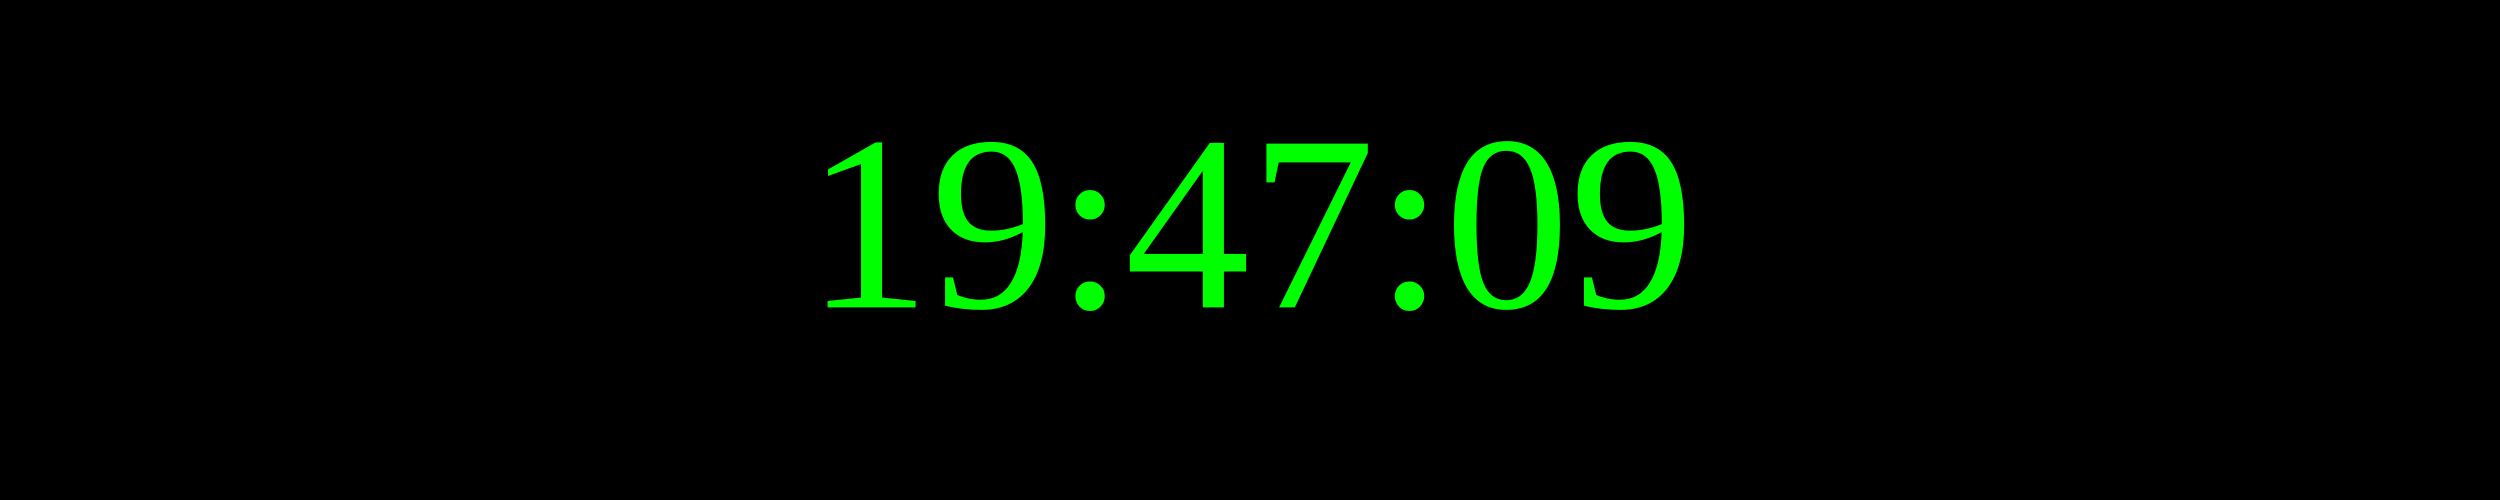
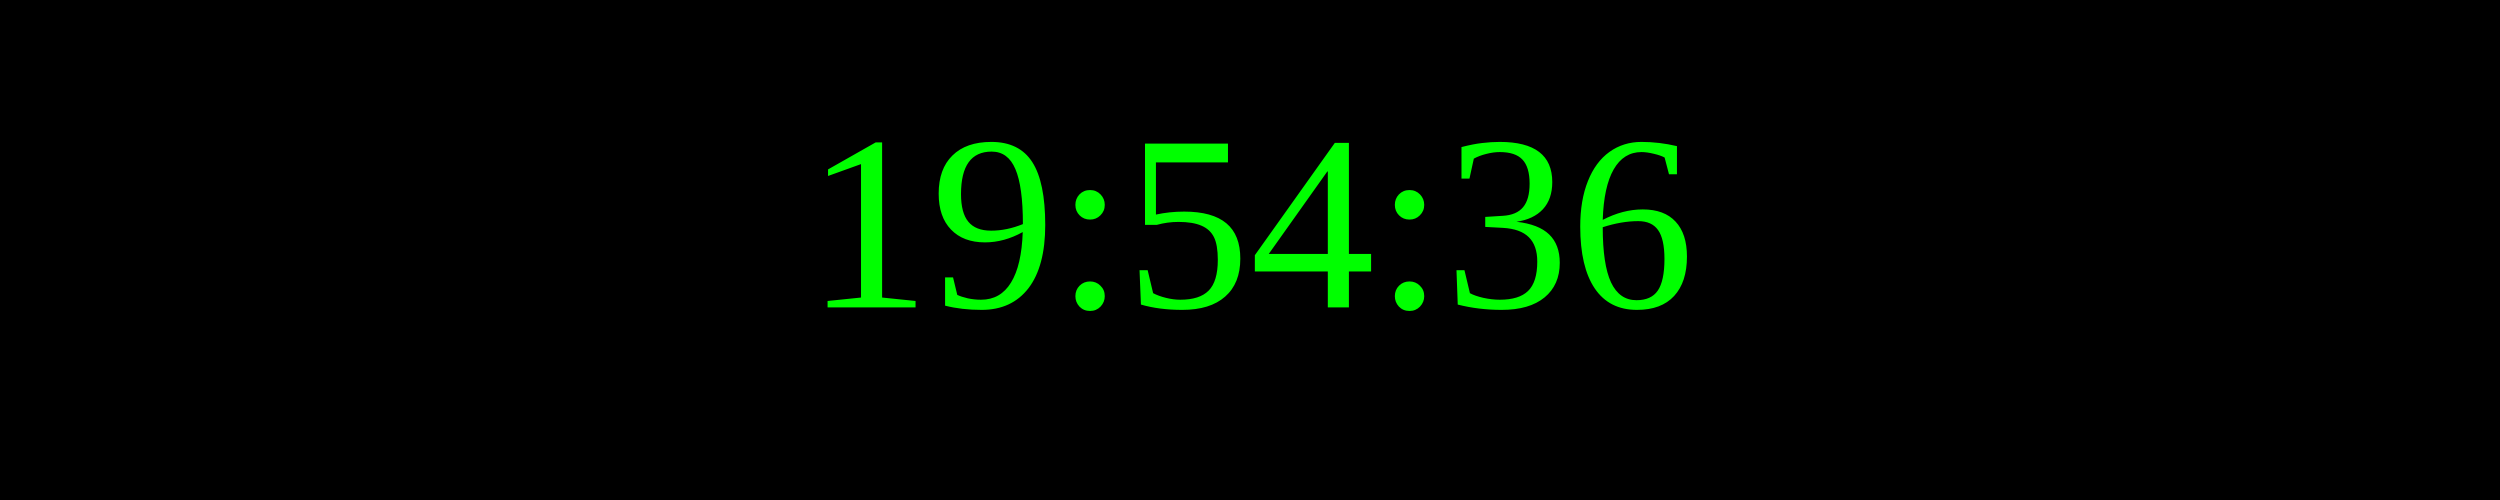
<svg xmlns="http://www.w3.org/2000/svg" width="250" height="50">
  <rect width="100%" height="100%" fill="black" />
  <text x="50%" y="50%" font-size="25" fill="lime" text-anchor="middle" dominant-baseline="middle">
- 19:47:09
+ 19:54:36
</text>
</svg>
